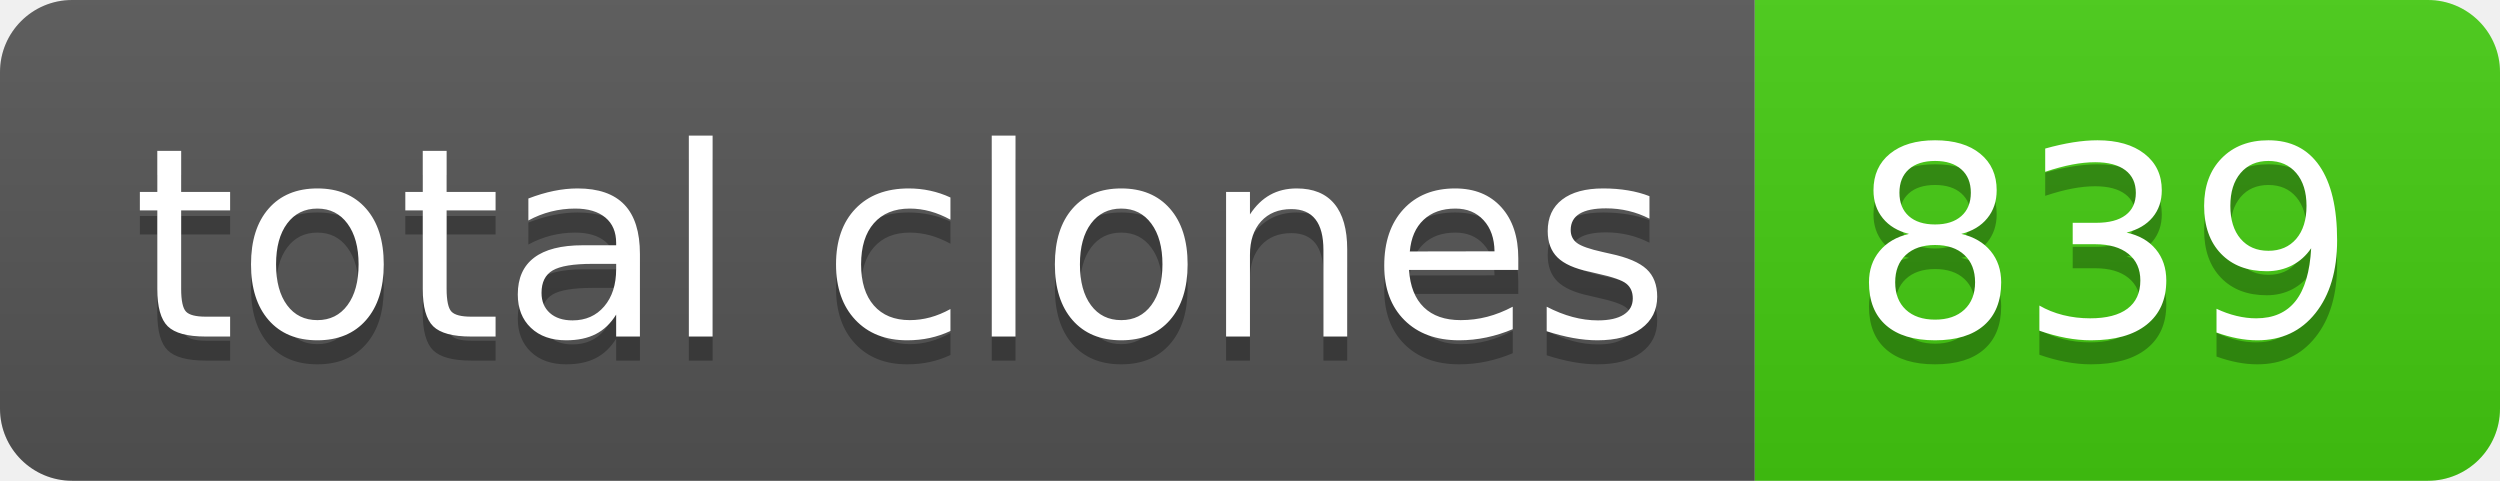
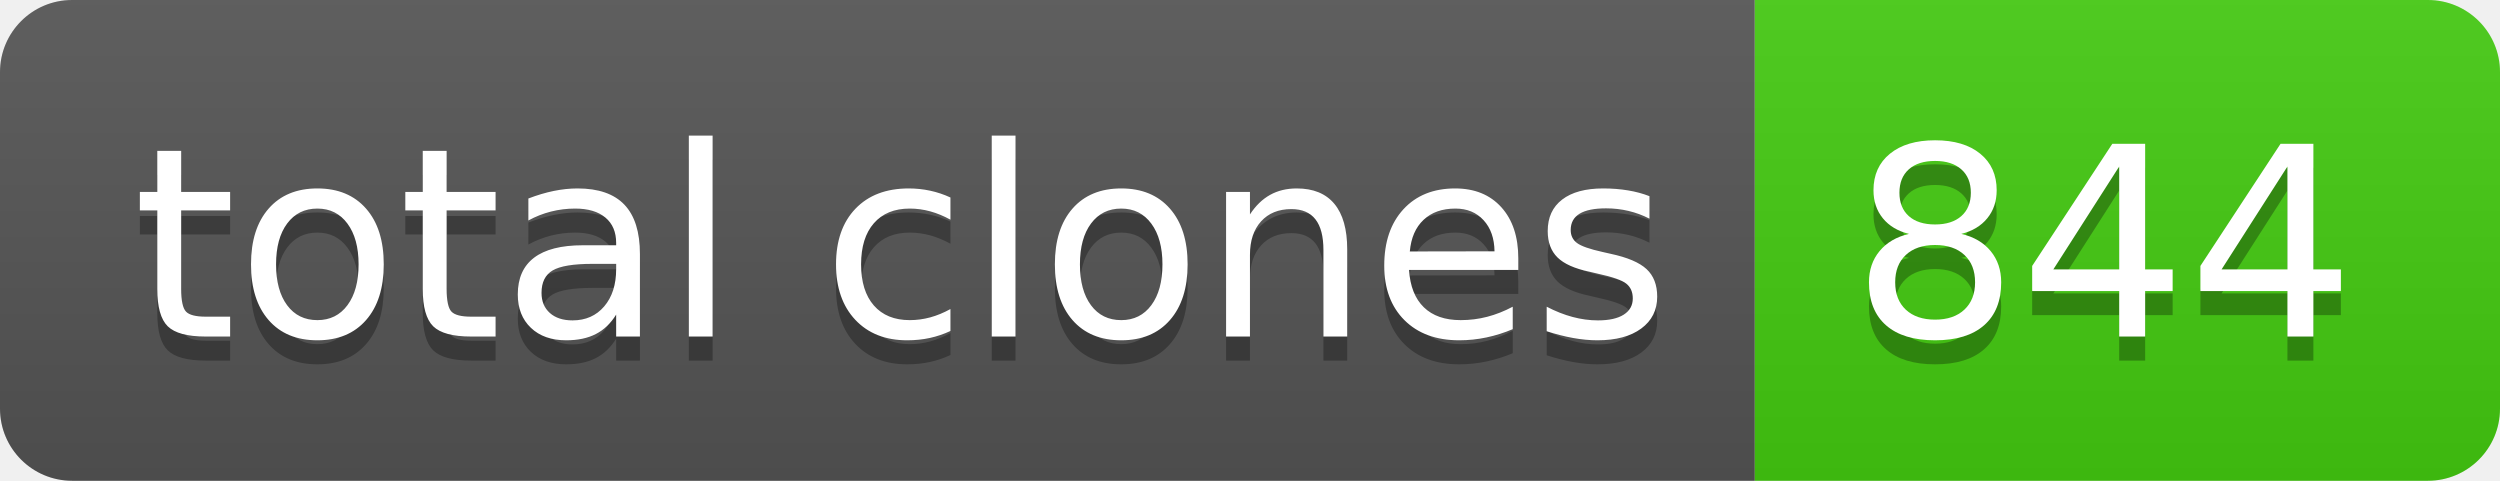
- <svg xmlns="http://www.w3.org/2000/svg" width="104" height="20" role="img" aria-label="total clones: 839">
+ <svg xmlns="http://www.w3.org/2000/svg" width="104" height="20" role="img" aria-label="total clones: 844">
  <linearGradient id="s" x2="0" y2="100%">
    <stop offset="0" stop-color="#bbb" stop-opacity=".1" />
    <stop offset="1" stop-opacity=".1" />
  </linearGradient>
  <clipPath id="r">
    <rect width="104" height="20" rx="3" fill="#fff" />
  </clipPath>
  <g clip-path="url(#r)">
    <rect width="73" height="20" fill="#555" />
    <rect x="73" width="31" height="20" fill="#4c1" />
    <rect width="104" height="20" fill="url(#s)" />
  </g>
  <g fill="#fff" text-anchor="middle" font-family="Verdana,Geneva,DejaVu Sans,sans-serif" text-rendering="geometricPrecision" font-size="110">
    <text aria-hidden="true" x="375" y="150" fill="#010101" fill-opacity=".3" transform="scale(.1)" textLength="630">total clones</text>
    <text x="375" y="140" transform="scale(.1)" fill="#fff" textLength="630">total clones</text>
-     <text aria-hidden="true" x="875" y="150" fill="#010101" fill-opacity=".3" transform="scale(.1)" textLength="210">839</text>
-     <text x="875" y="140" transform="scale(.1)" fill="#fff" textLength="210">839</text>
+     <text aria-hidden="true" x="875" y="150" fill="#010101" fill-opacity=".3" transform="scale(.1)" textLength="210">844</text>
+     <text x="875" y="140" transform="scale(.1)" fill="#fff" textLength="210">844</text>
  </g>
</svg>
